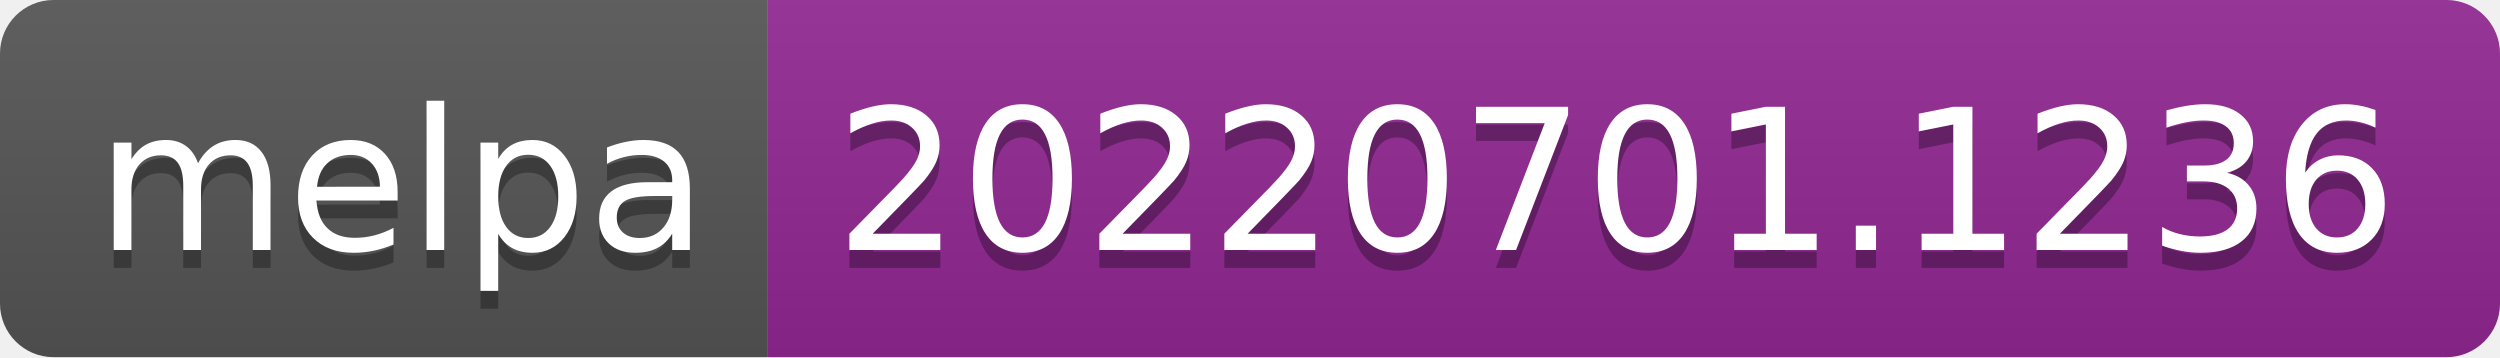
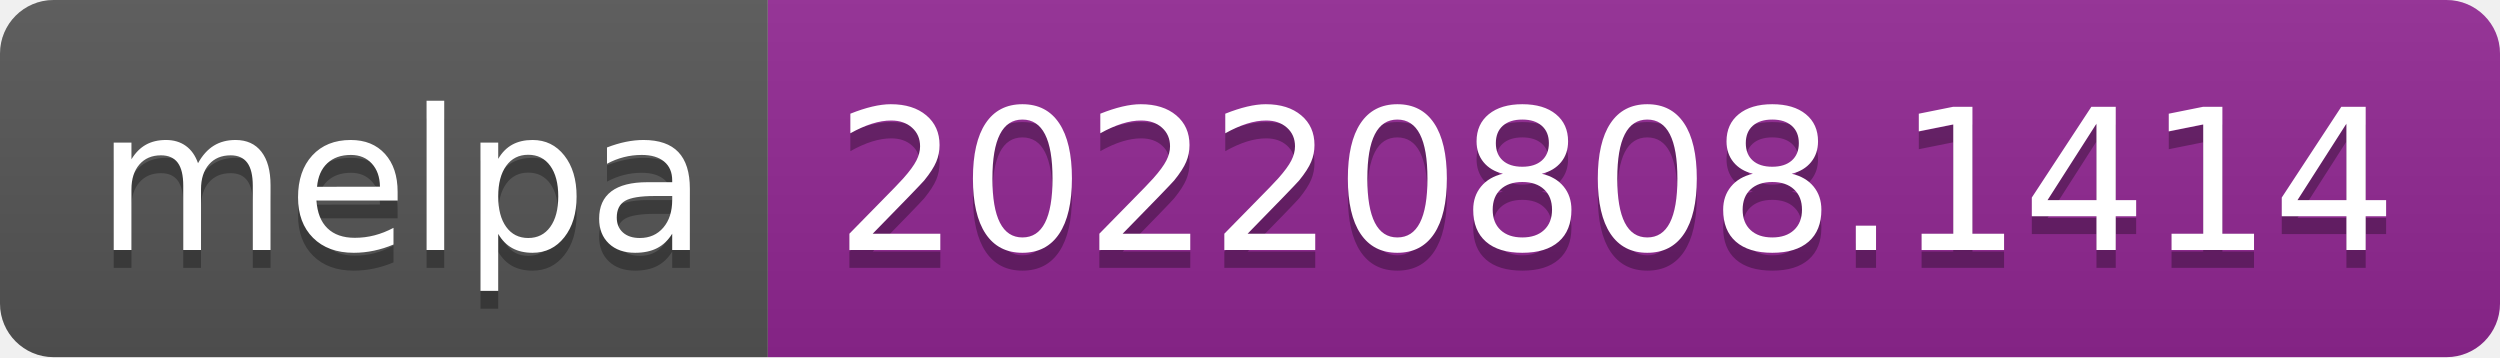
- <svg xmlns="http://www.w3.org/2000/svg" width="140" height="20" role="img" aria-label="melpa: 20220701.1236">
+ <svg xmlns="http://www.w3.org/2000/svg" width="140" height="20" role="img" aria-label="melpa: 20220808.1414">
  <linearGradient id="s" x2="0" y2="100%">
    <stop offset="0" stop-color="#bbb" stop-opacity=".1" />
    <stop offset="1" stop-opacity=".1" />
  </linearGradient>
  <clipPath id="r">
    <rect width="140" height="20" rx="3" fill="#fff" />
  </clipPath>
  <g clip-path="url(#r)">
    <rect width="43" height="20" fill="#555" />
    <rect x="43" width="97" height="20" fill="#922793" />
    <rect width="140" height="20" fill="url(#s)" />
  </g>
  <g fill="#fff" text-anchor="middle" font-family="Verdana,Geneva,DejaVu Sans,sans-serif" text-rendering="geometricPrecision" font-size="110">
    <text aria-hidden="true" x="225" y="150" fill="#010101" fill-opacity=".3" transform="scale(.1)" textLength="330">melpa</text>
    <text x="225" y="140" transform="scale(.1)" fill="#fff" textLength="330">melpa</text>
-     <text aria-hidden="true" x="905" y="150" fill="#010101" fill-opacity=".3" transform="scale(.1)" textLength="870">20220701.1236</text>
-     <text x="905" y="140" transform="scale(.1)" fill="#fff" textLength="870">20220701.1236</text>
+     <text aria-hidden="true" x="905" y="150" fill="#010101" fill-opacity=".3" transform="scale(.1)" textLength="870">20220808.1414</text>
+     <text x="905" y="140" transform="scale(.1)" fill="#fff" textLength="870">20220808.1414</text>
  </g>
</svg>
